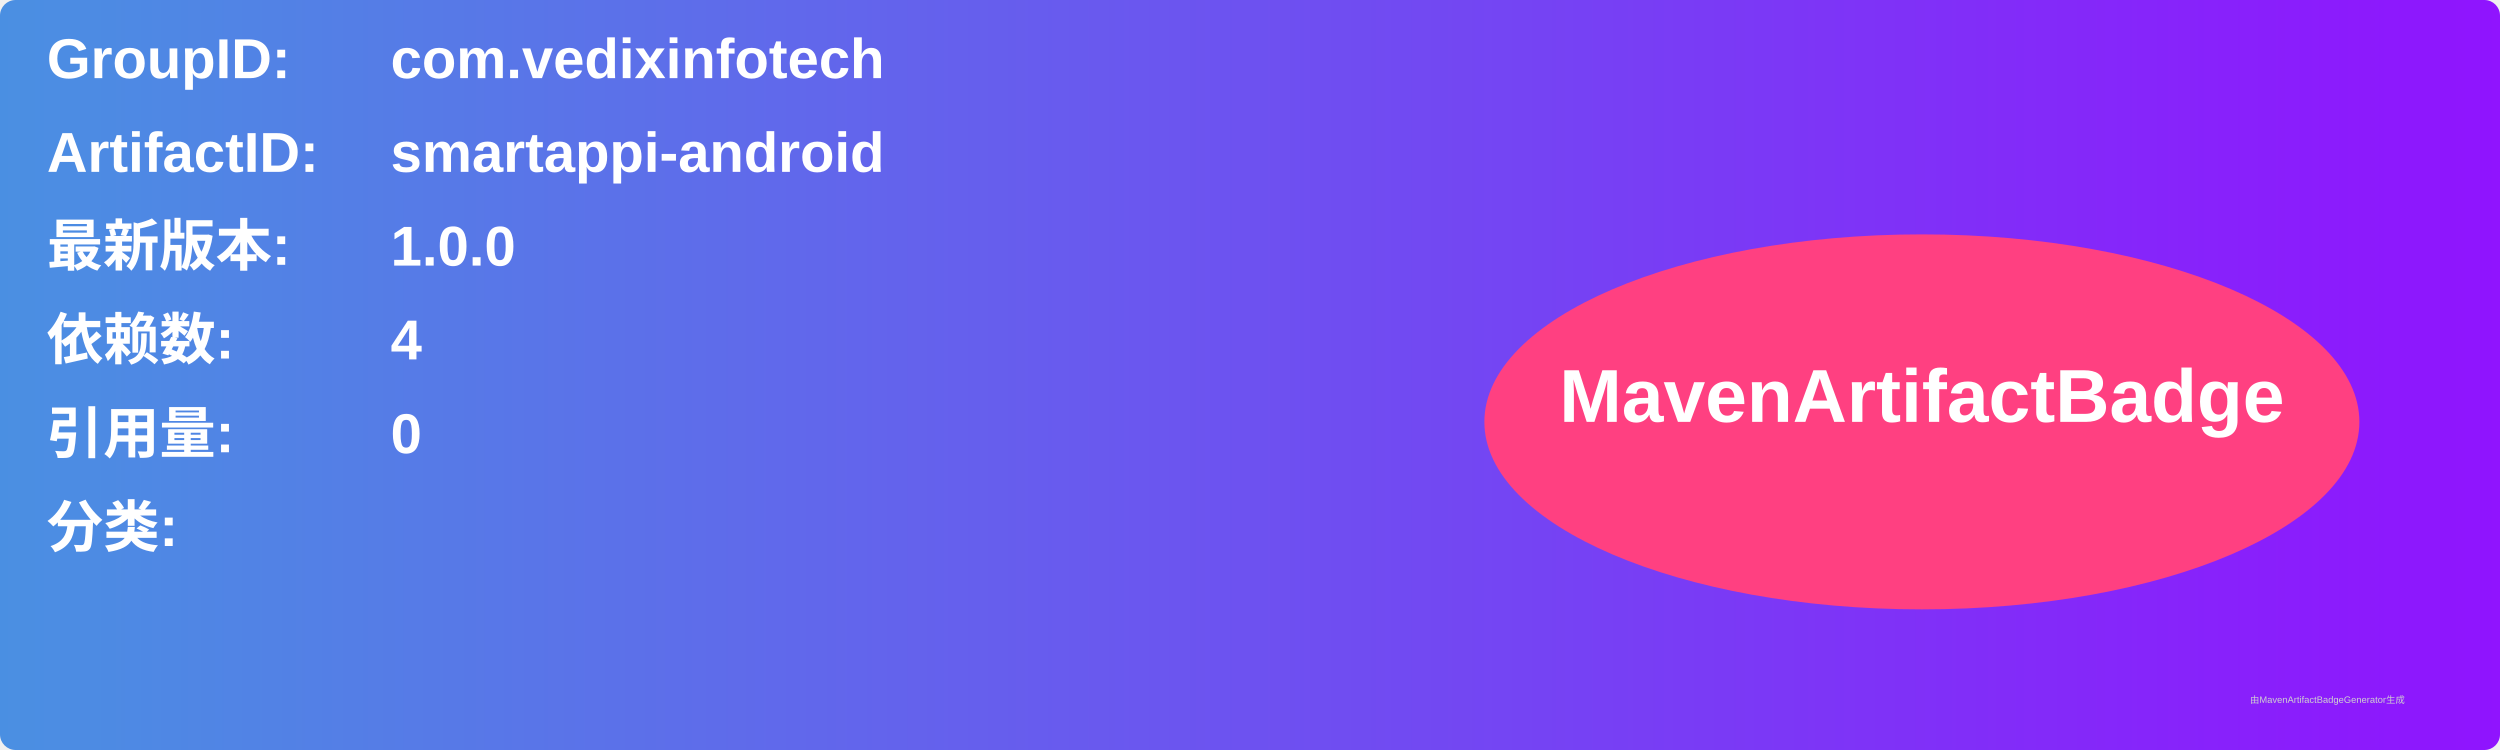
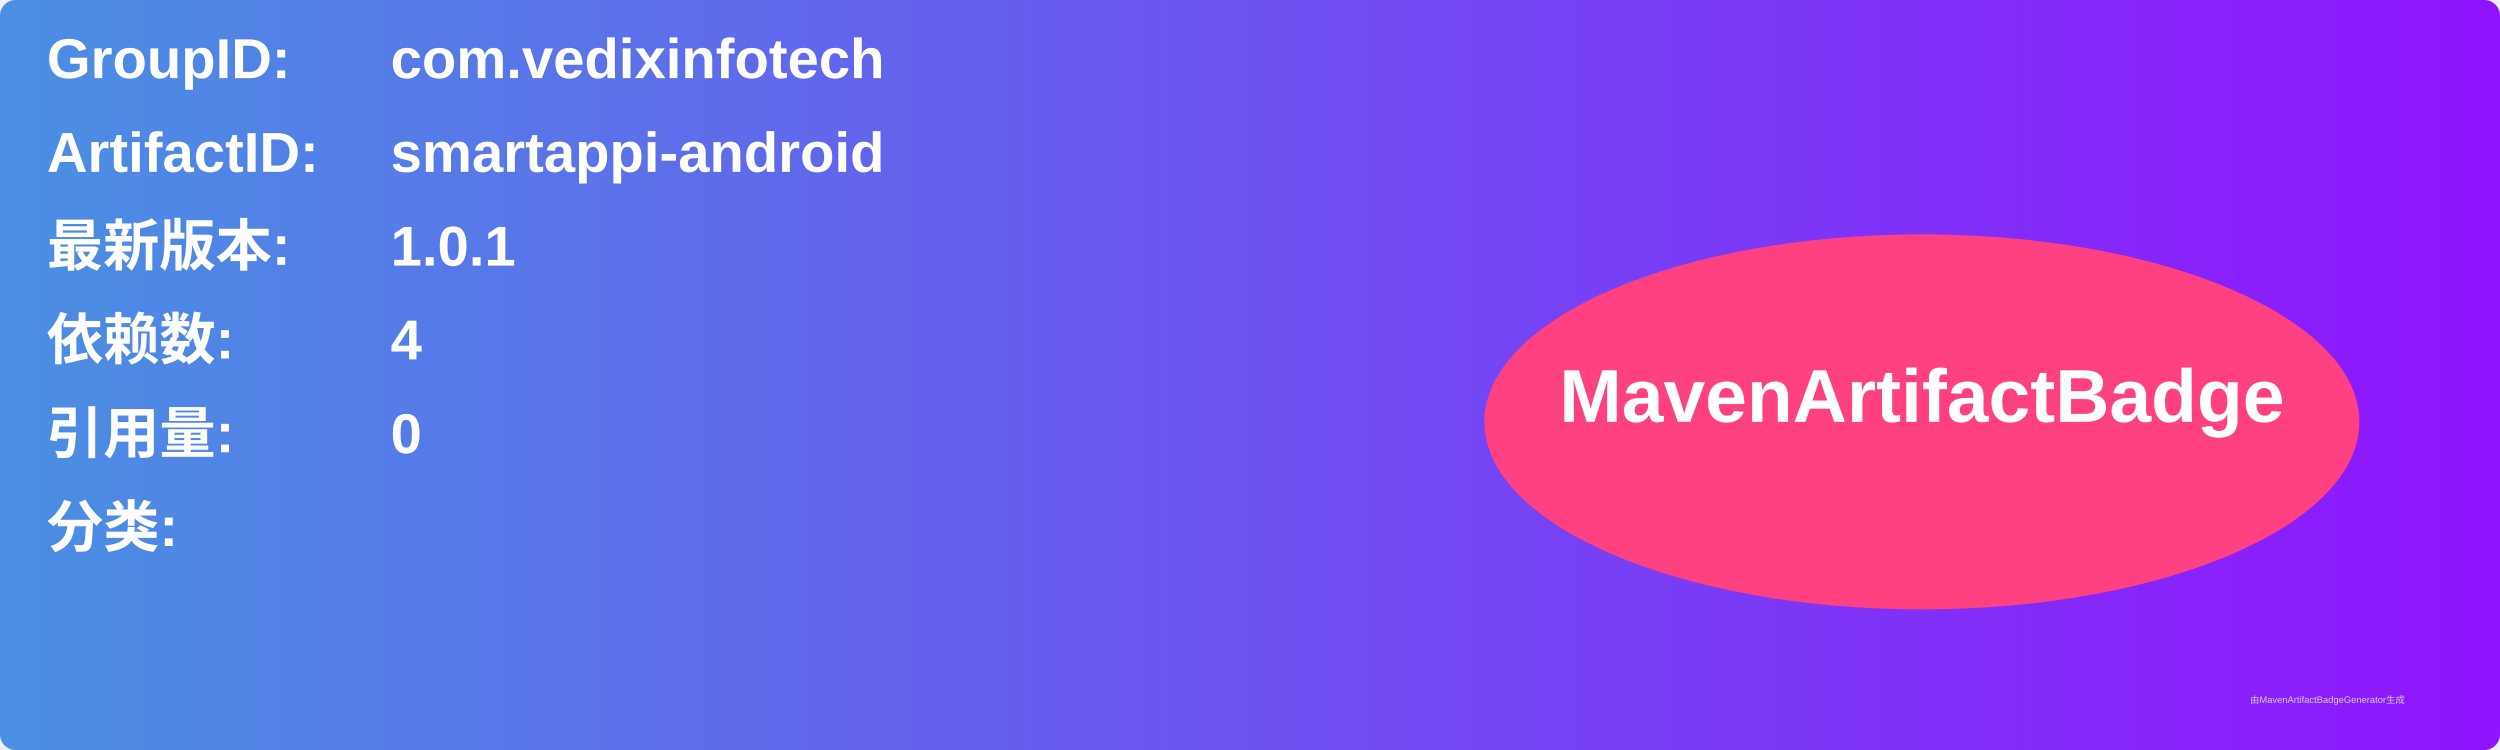
<svg xmlns="http://www.w3.org/2000/svg" width="800" height="240" viewBox="0 0 800 240">
  <linearGradient id="grad" x1="0%" y1="0%" x2="100%" y2="0%">
    <stop offset="0%" stop-color="#4a90e2" />
    <stop offset="100%" stop-color="#9013fe" />
  </linearGradient>
  <rect width="100%" height="100%" rx="5" ry="5" fill="url(#grad)" />
  <g transform="translate(15, 15)">
    <text x="0" y="10" font-family="Arial" font-size="18" fill="white" font-weight="bold" width="260">GroupID:</text>
    <text x="110" y="10" font-family="Arial" font-size="18" fill="white" font-weight="bold" width="460">com.vedixinfotech</text>
    <text x="0" y="40" font-family="Arial" font-size="18" fill="white" font-weight="bold" width="260">ArtifactID:</text>
    <text x="110" y="40" font-family="Arial" font-size="18" fill="white" font-weight="bold" width="460">smartappi-android</text>
    <text x="0" y="70" font-family="Arial" font-size="18" fill="white" font-weight="bold">最新版本:</text>
    <text x="110" y="70" font-family="Arial" font-size="18" fill="white" font-weight="bold">
-       <tspan font-weight="bold">1.0.0</tspan>
+       <tspan font-weight="bold">1.0.1</tspan>
    </text>
    <text x="0" y="100" font-family="Arial" font-size="18" fill="white" font-weight="bold">依赖数: </text>
    <text x="110" y="100" font-family="Arial" font-size="18" fill="white">
      <tspan font-weight="bold">4</tspan>
    </text>
    <text x="0" y="130" font-family="Arial" font-size="18" fill="white" font-weight="bold">引用量: </text>
    <text x="110" y="130" font-family="Arial" font-size="18" fill="white">
      <tspan font-weight="bold">0</tspan>
    </text>
    <text x="0" y="160" font-family="Arial" font-size="18" fill="white" font-weight="bold">分类:</text>
    <text x="10" y="190" font-family="Arial" font-size="10" fill="white">
      <tspan font-weight="bold" />
    </text>
    <ellipse cx="600" cy="120" rx="140" ry="60" fill="#ff4081" />
    <text x="600" y="120" text-anchor="middle" font-family="Arial" font-size="24" fill="white" font-weight="bold">MavenArtifactBadge</text>
  </g>
  <text x="720" y="225" font-family="Arial" font-size="3" fill="#d0d0d0">由MavenArtifactBadgeGenerator生成</text>
</svg>
